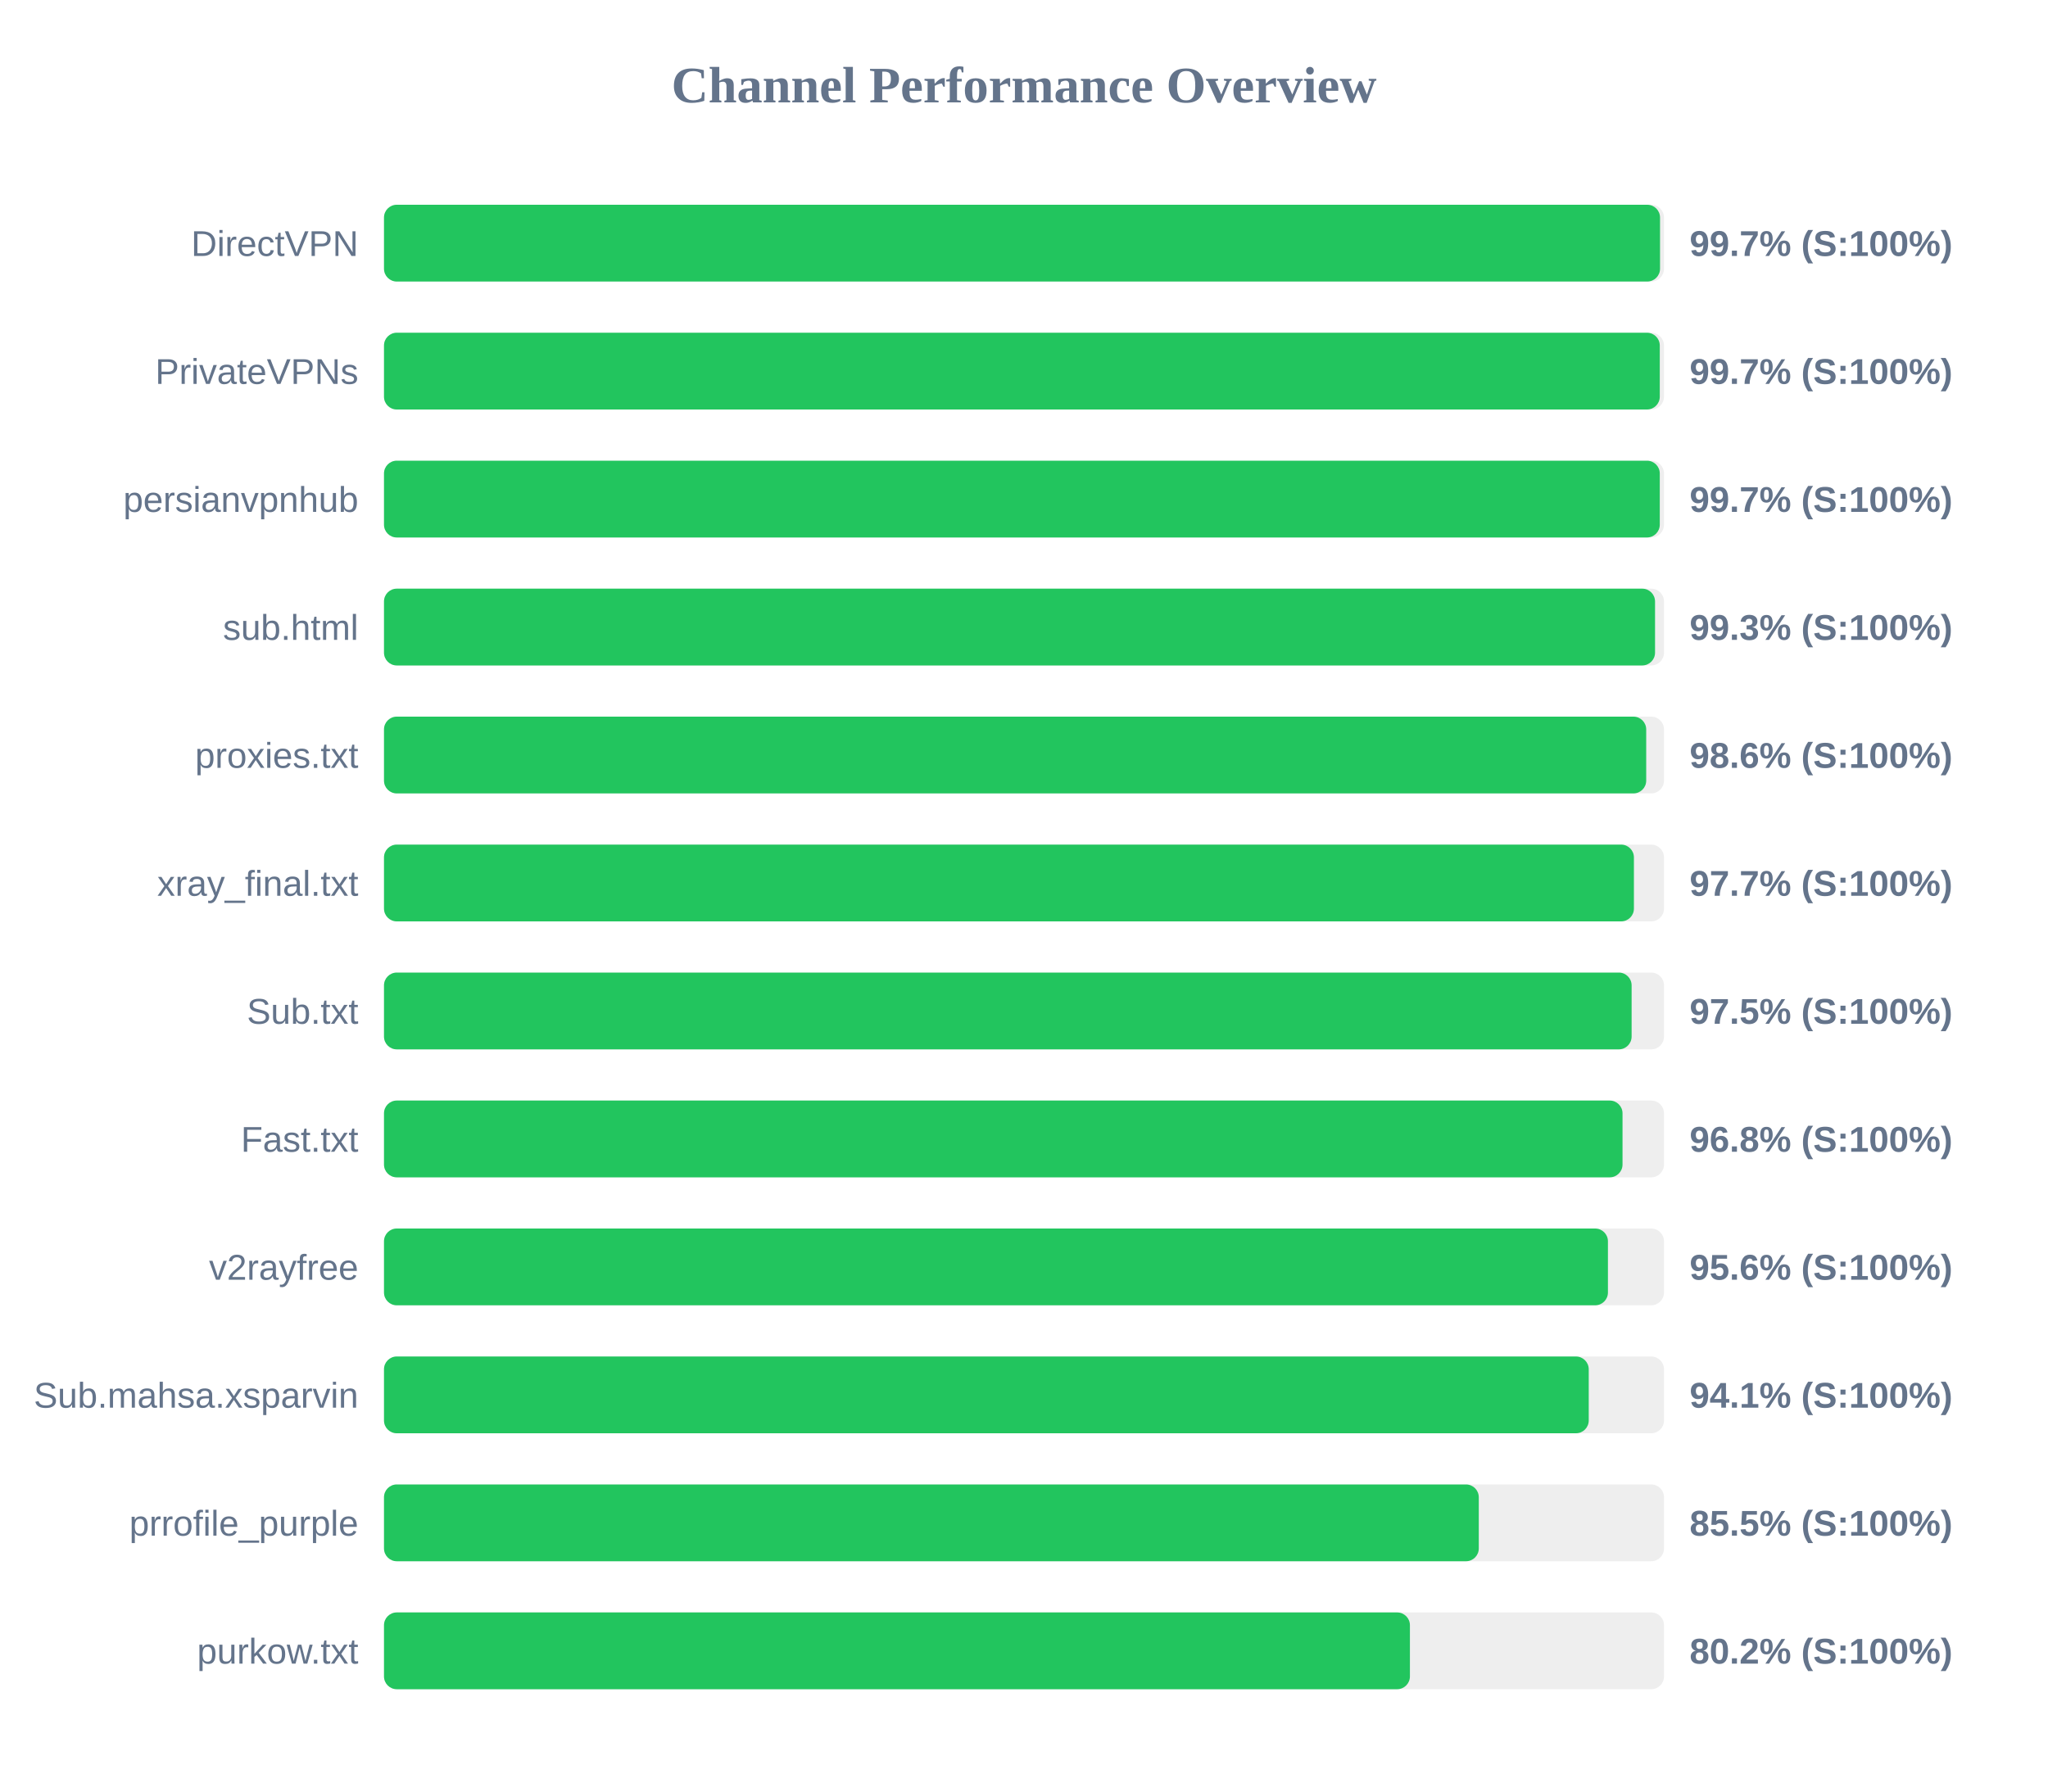
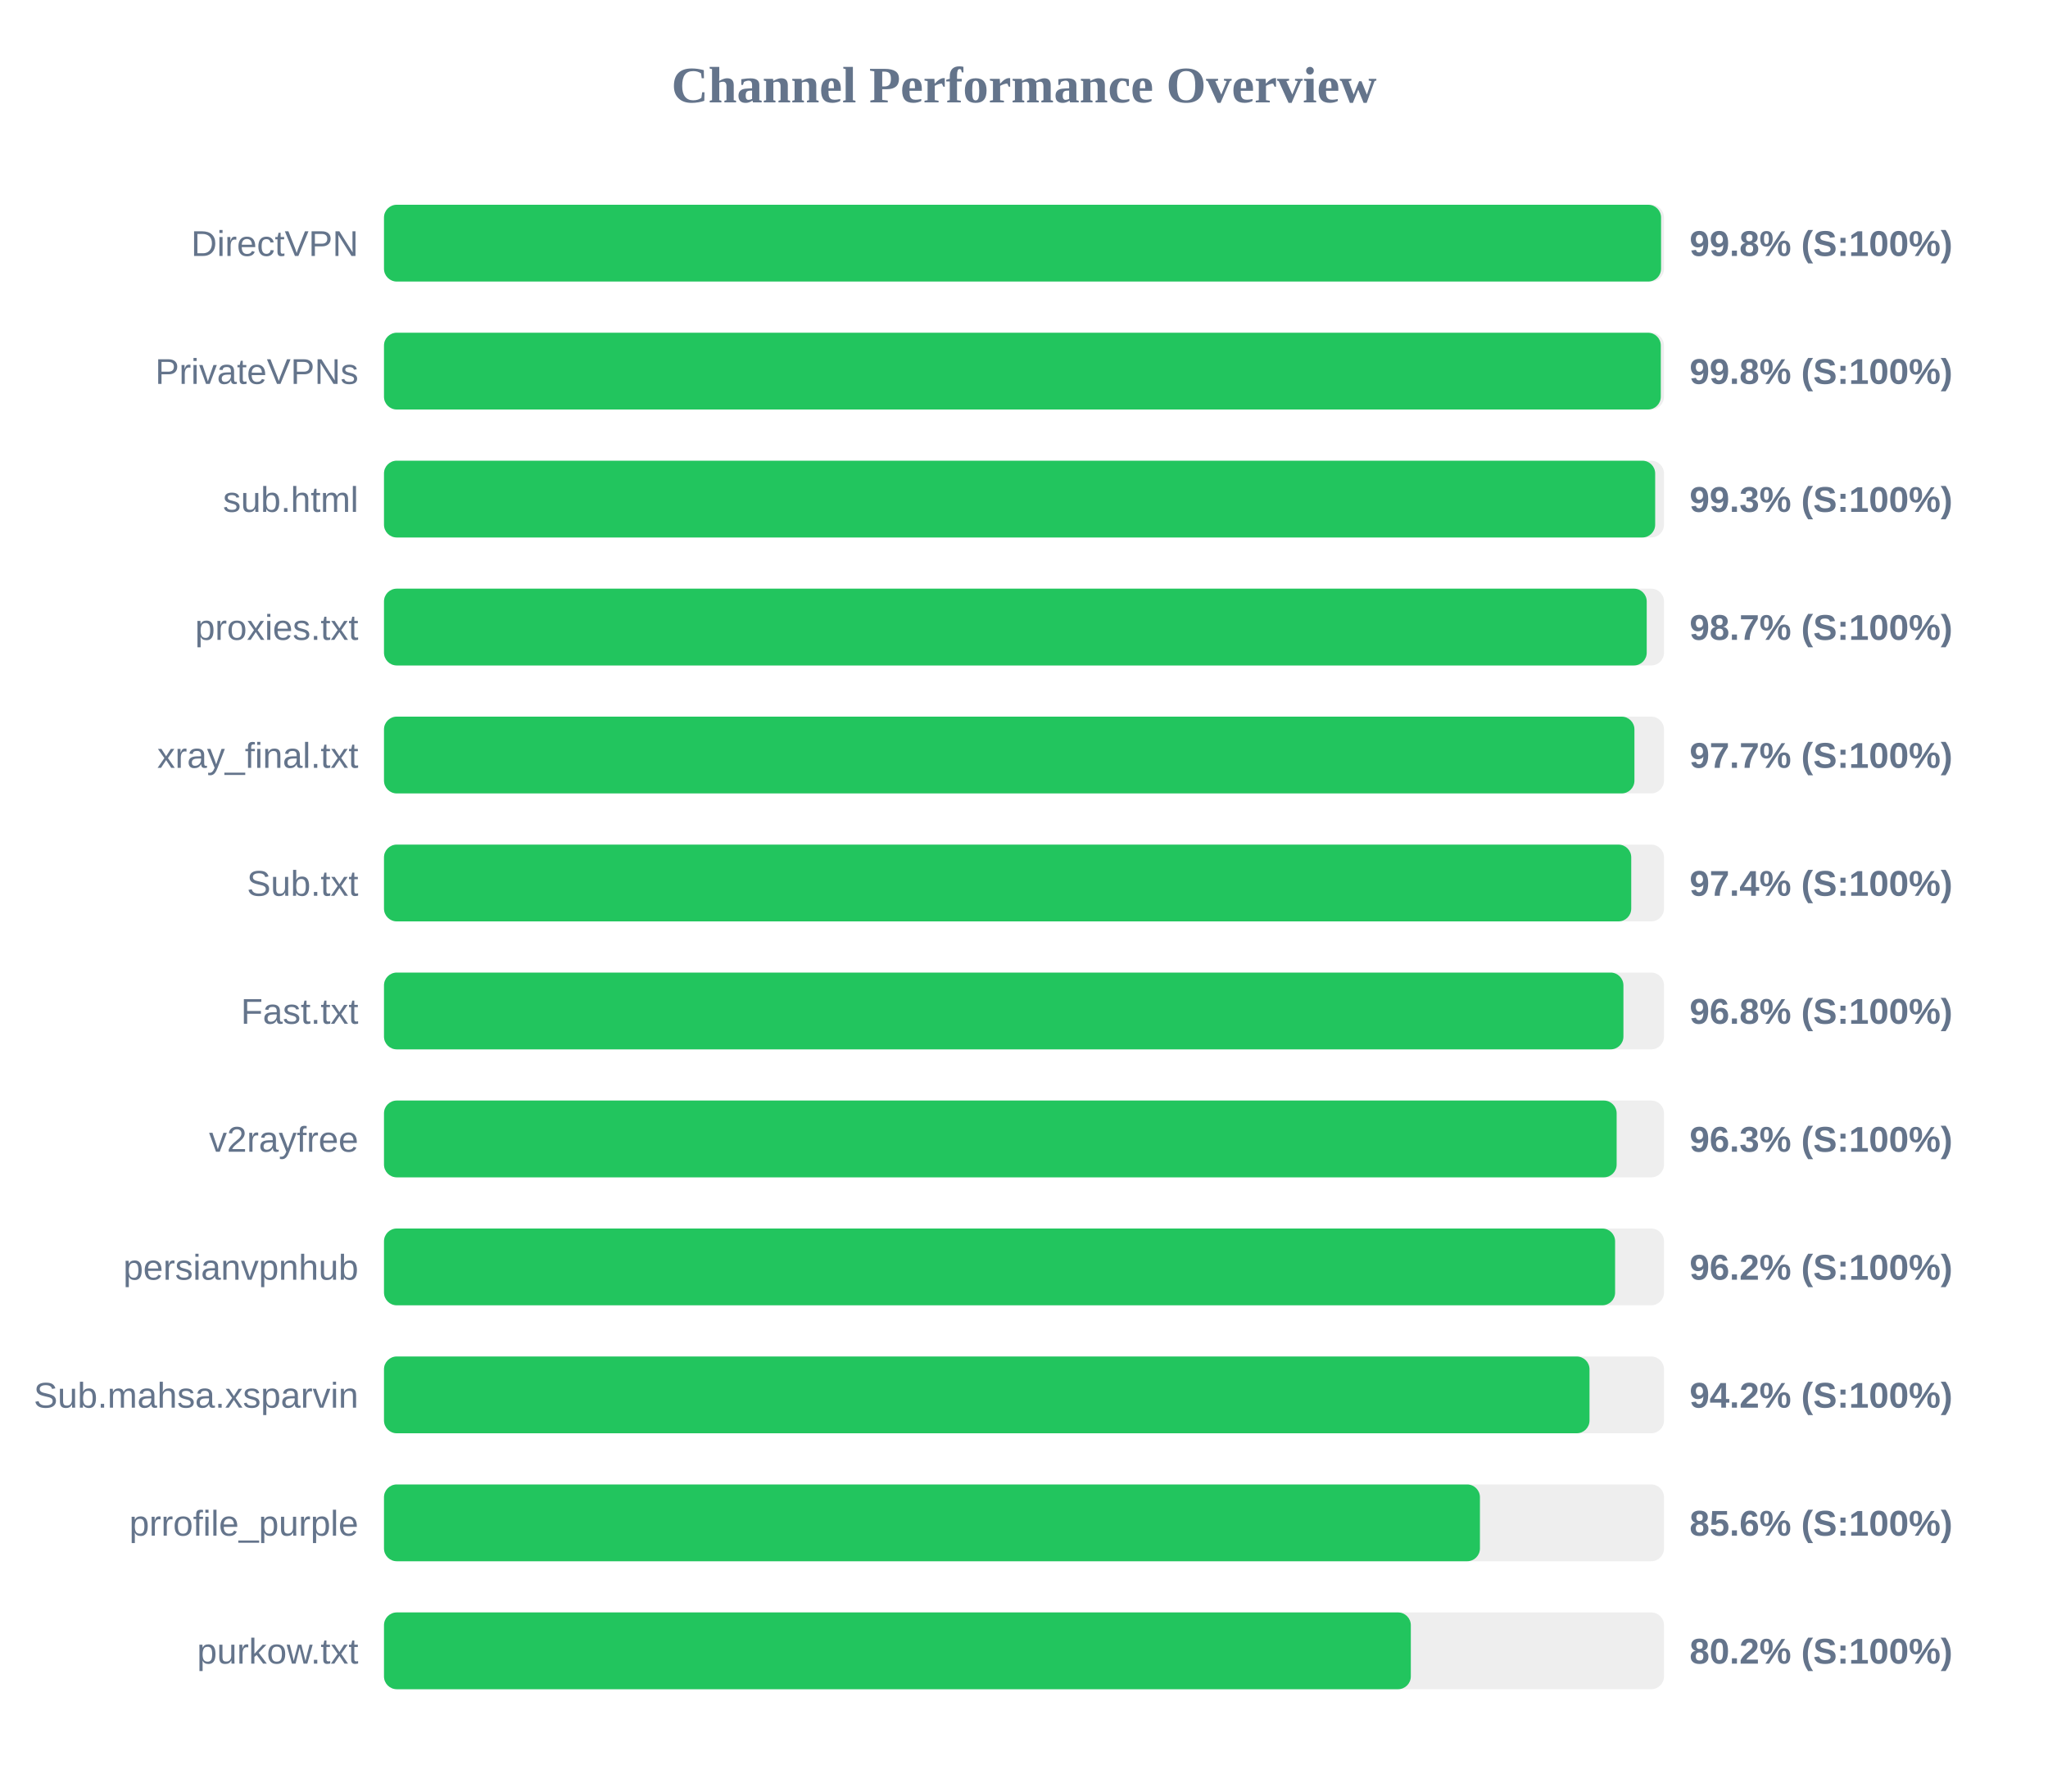
<svg xmlns="http://www.w3.org/2000/svg" width="800" height="700" version="1.1">
  <style>
        .row { font: 14px Arial; fill: #64748b; }
        .score { font: bold 14px Arial; fill: #64748b; }
    </style>
  <text x="400" y="40" text-anchor="middle" font-size="20px" font-weight="bold" fill="#64748b">Channel Performance Overview</text>
  <rect x="150" y="80" width="500" height="30" fill="#eee" rx="5" />
-   <rect x="150" y="80" width="498.45" height="30" fill="#22c55e" rx="5" />
+   <rect x="150" y="80" width="498.85" height="30" fill="#22c55e" rx="5" />
  <text x="140" y="100" text-anchor="end" class="row">DirectVPN</text>
-   <text x="660" y="100" text-anchor="start" class="score">99.7% (S:100%)</text>
+   <text x="660" y="100" text-anchor="start" class="score">99.8% (S:100%)</text>
  <rect x="150" y="130" width="500" height="30" fill="#eee" rx="5" />
-   <rect x="150" y="130" width="498.35" height="30" fill="#22c55e" rx="5" />
+   <rect x="150" y="130" width="498.75" height="30" fill="#22c55e" rx="5" />
  <text x="140" y="150" text-anchor="end" class="row">PrivateVPNs</text>
-   <text x="660" y="150" text-anchor="start" class="score">99.7% (S:100%)</text>
+   <text x="660" y="150" text-anchor="start" class="score">99.8% (S:100%)</text>
  <rect x="150" y="180" width="500" height="30" fill="#eee" rx="5" />
-   <rect x="150" y="180" width="498.35" height="30" fill="#22c55e" rx="5" />
-   <text x="140" y="200" text-anchor="end" class="row">persianvpnhub</text>
-   <text x="660" y="200" text-anchor="start" class="score">99.7% (S:100%)</text>
+   <rect x="150" y="180" width="496.55" height="30" fill="#22c55e" rx="5" />
+   <text x="140" y="200" text-anchor="end" class="row">sub.html</text>
+   <text x="660" y="200" text-anchor="start" class="score">99.3% (S:100%)</text>
  <rect x="150" y="230" width="500" height="30" fill="#eee" rx="5" />
-   <rect x="150" y="230" width="496.5" height="30" fill="#22c55e" rx="5" />
-   <text x="140" y="250" text-anchor="end" class="row">sub.html</text>
-   <text x="660" y="250" text-anchor="start" class="score">99.3% (S:100%)</text>
+   <rect x="150" y="230" width="493.25" height="30" fill="#22c55e" rx="5" />
+   <text x="140" y="250" text-anchor="end" class="row">proxies.txt</text>
+   <text x="660" y="250" text-anchor="start" class="score">98.7% (S:100%)</text>
  <rect x="150" y="280" width="500" height="30" fill="#eee" rx="5" />
-   <rect x="150" y="280" width="493.05" height="30" fill="#22c55e" rx="5" />
-   <text x="140" y="300" text-anchor="end" class="row">proxies.txt</text>
-   <text x="660" y="300" text-anchor="start" class="score">98.6% (S:100%)</text>
+   <rect x="150" y="280" width="488.45" height="30" fill="#22c55e" rx="5" />
+   <text x="140" y="300" text-anchor="end" class="row">xray_final.txt</text>
+   <text x="660" y="300" text-anchor="start" class="score">97.7% (S:100%)</text>
  <rect x="150" y="330" width="500" height="30" fill="#eee" rx="5" />
-   <rect x="150" y="330" width="488.25" height="30" fill="#22c55e" rx="5" />
-   <text x="140" y="350" text-anchor="end" class="row">xray_final.txt</text>
-   <text x="660" y="350" text-anchor="start" class="score">97.7% (S:100%)</text>
+   <rect x="150" y="330" width="487.2" height="30" fill="#22c55e" rx="5" />
+   <text x="140" y="350" text-anchor="end" class="row">Sub.txt</text>
+   <text x="660" y="350" text-anchor="start" class="score">97.4% (S:100%)</text>
  <rect x="150" y="380" width="500" height="30" fill="#eee" rx="5" />
-   <rect x="150" y="380" width="487.35" height="30" fill="#22c55e" rx="5" />
-   <text x="140" y="400" text-anchor="end" class="row">Sub.txt</text>
-   <text x="660" y="400" text-anchor="start" class="score">97.5% (S:100%)</text>
+   <rect x="150" y="380" width="484.15" height="30" fill="#22c55e" rx="5" />
+   <text x="140" y="400" text-anchor="end" class="row">Fast.txt</text>
+   <text x="660" y="400" text-anchor="start" class="score">96.8% (S:100%)</text>
  <rect x="150" y="430" width="500" height="30" fill="#eee" rx="5" />
-   <rect x="150" y="430" width="483.8" height="30" fill="#22c55e" rx="5" />
-   <text x="140" y="450" text-anchor="end" class="row">Fast.txt</text>
-   <text x="660" y="450" text-anchor="start" class="score">96.8% (S:100%)</text>
+   <rect x="150" y="430" width="481.5" height="30" fill="#22c55e" rx="5" />
+   <text x="140" y="450" text-anchor="end" class="row">v2rayfree</text>
+   <text x="660" y="450" text-anchor="start" class="score">96.3% (S:100%)</text>
  <rect x="150" y="480" width="500" height="30" fill="#eee" rx="5" />
-   <rect x="150" y="480" width="478.1" height="30" fill="#22c55e" rx="5" />
-   <text x="140" y="500" text-anchor="end" class="row">v2rayfree</text>
-   <text x="660" y="500" text-anchor="start" class="score">95.6% (S:100%)</text>
+   <rect x="150" y="480" width="480.9" height="30" fill="#22c55e" rx="5" />
+   <text x="140" y="500" text-anchor="end" class="row">persianvpnhub</text>
+   <text x="660" y="500" text-anchor="start" class="score">96.2% (S:100%)</text>
  <rect x="150" y="530" width="500" height="30" fill="#eee" rx="5" />
-   <rect x="150" y="530" width="470.6" height="30" fill="#22c55e" rx="5" />
+   <rect x="150" y="530" width="470.9" height="30" fill="#22c55e" rx="5" />
  <text x="140" y="550" text-anchor="end" class="row">Sub.mahsa.xsparvin</text>
-   <text x="660" y="550" text-anchor="start" class="score">94.1% (S:100%)</text>
+   <text x="660" y="550" text-anchor="start" class="score">94.2% (S:100%)</text>
  <rect x="150" y="580" width="500" height="30" fill="#eee" rx="5" />
-   <rect x="150" y="580" width="427.65" height="30" fill="#22c55e" rx="5" />
+   <rect x="150" y="580" width="428.1" height="30" fill="#22c55e" rx="5" />
  <text x="140" y="600" text-anchor="end" class="row">prrofile_purple</text>
-   <text x="660" y="600" text-anchor="start" class="score">85.5% (S:100%)</text>
+   <text x="660" y="600" text-anchor="start" class="score">85.6% (S:100%)</text>
  <rect x="150" y="630" width="500" height="30" fill="#eee" rx="5" />
-   <rect x="150" y="630" width="400.75" height="30" fill="#22c55e" rx="5" />
+   <rect x="150" y="630" width="401.1" height="30" fill="#22c55e" rx="5" />
  <text x="140" y="650" text-anchor="end" class="row">purkow.txt</text>
  <text x="660" y="650" text-anchor="start" class="score">80.2% (S:100%)</text>
</svg>
